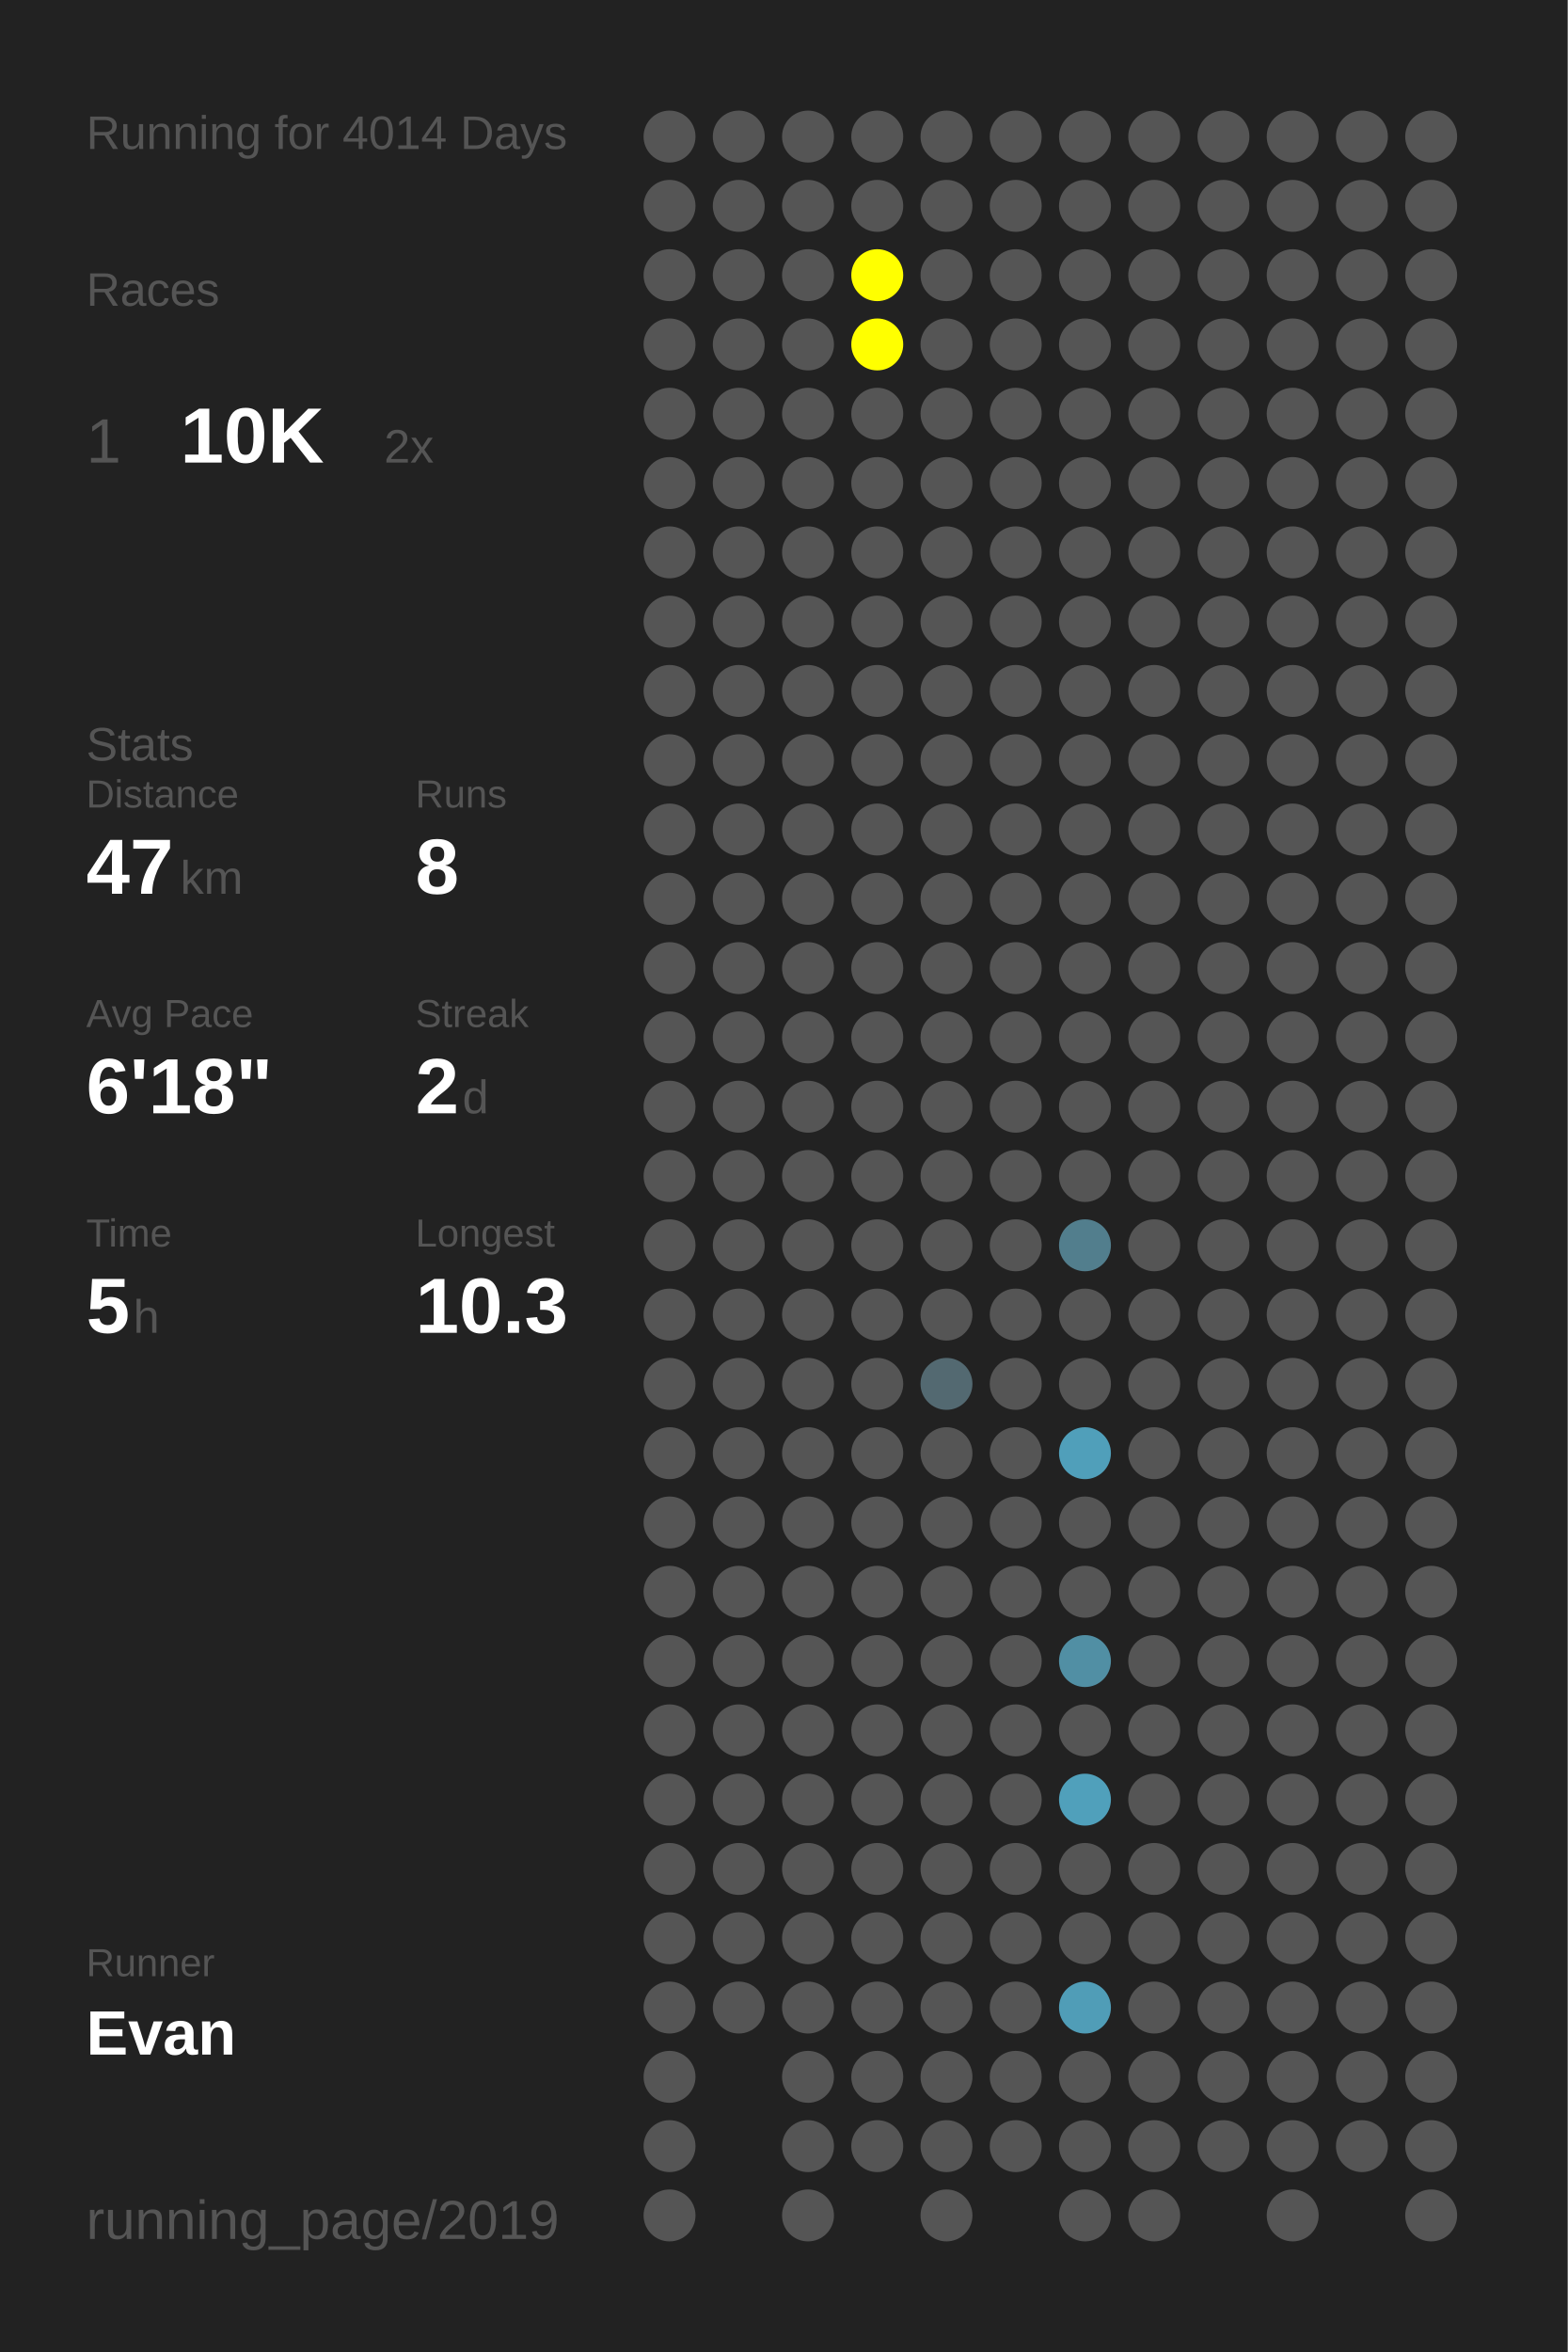
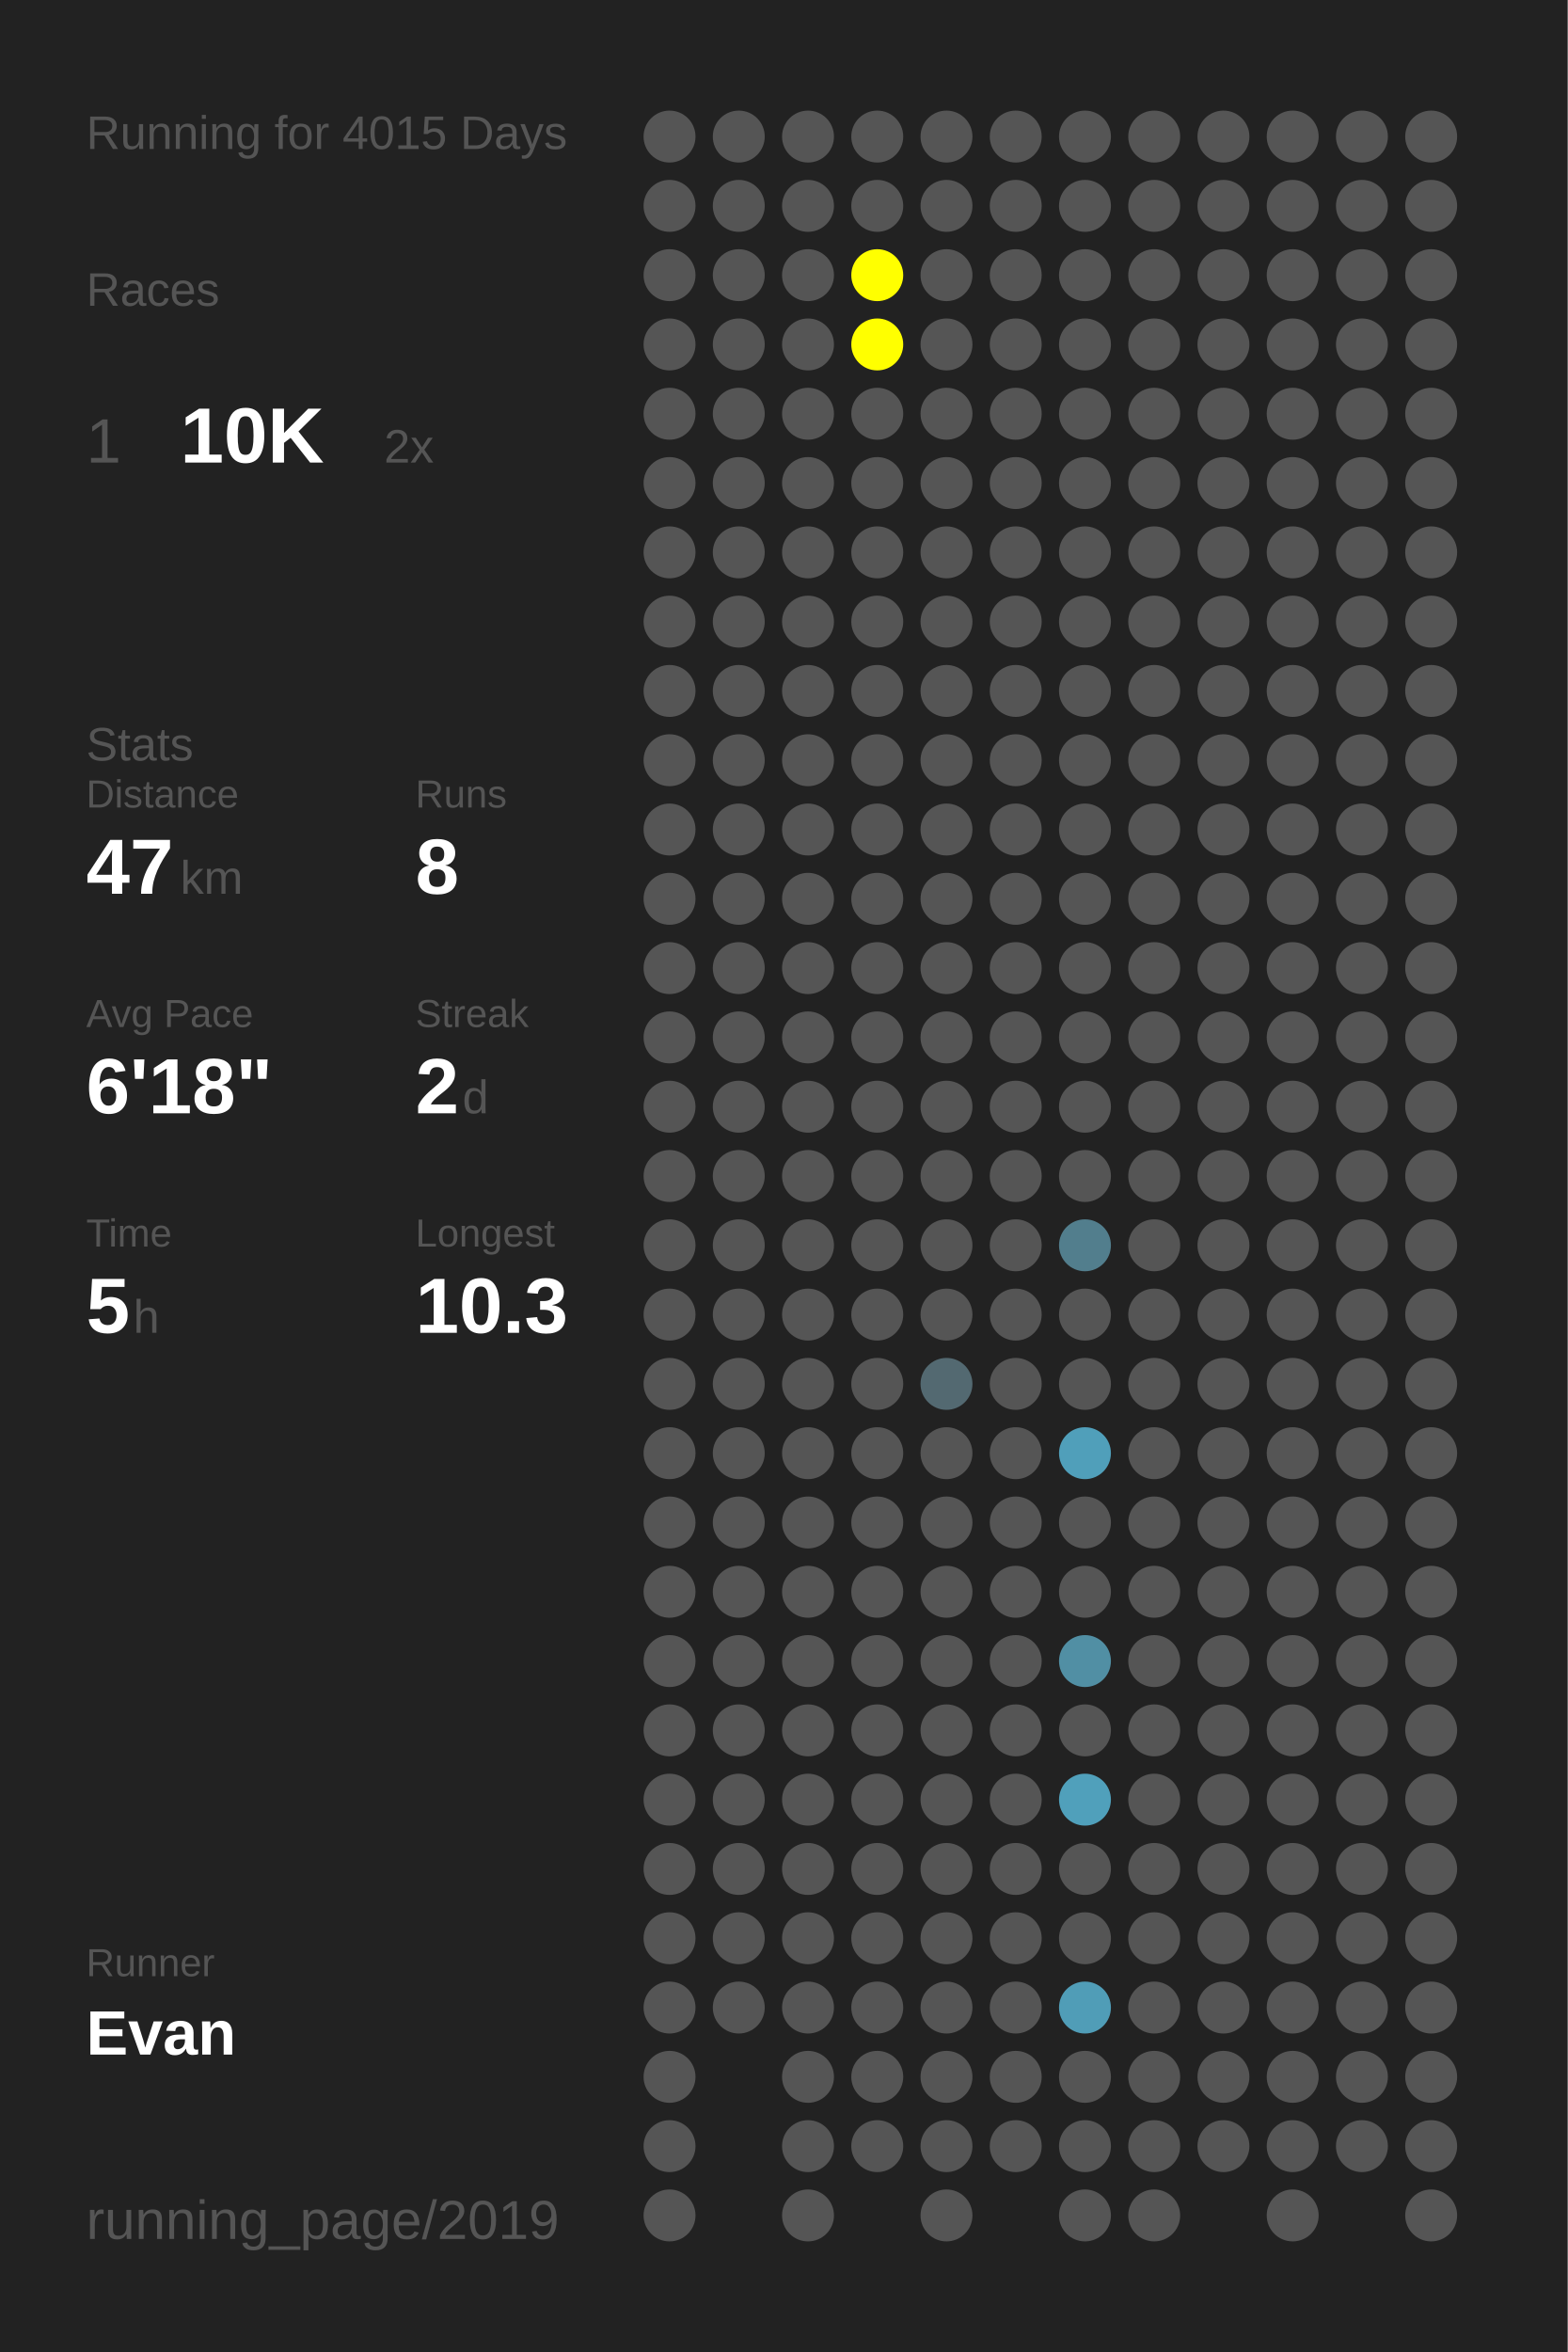
<svg xmlns="http://www.w3.org/2000/svg" baseProfile="full" height="300mm" version="1.1" viewBox="0,0,200,300" width="200mm">
  <defs />
  <rect fill="#222222" height="300" width="200" x="0" y="0" />
-   <text fill="#555555" style="font-size:6px; font-family:Arial;" x="11" y="19">Running for 4014 Days</text>
+   <text fill="#555555" style="font-size:6px; font-family:Arial;" x="11" y="19">Running for 4015 Days</text>
  <text fill="#555555" style="font-size:6px; font-family:Arial;" x="11" y="39">Races</text>
  <text fill="#555555" style="font-size:8px; font-family:Arial;" x="11" y="59">1</text>
  <text fill="#FFFFFF" style="font-size:10px; font-family:Arial; font-weight:bold;" x="23" y="59">10K</text>
  <text fill="#555555" style="font-size:6px; font-family:Arial;" x="49" y="59">2x</text>
  <text fill="#555555" style="font-size:6px; font-family:Arial;" x="11" y="97">Stats</text>
  <text fill="#555555" style="font-size:5px; font-family:Arial;" x="11" y="103">Distance</text>
  <text fill="#FFFFFF" style="font-size:10px; font-family:Arial; font-weight:bold;" x="11" y="114">47</text>
  <text fill="#555555" style="font-size:6px; font-family:Arial;" x="23" y="114">km</text>
  <text fill="#555555" style="font-size:5px; font-family:Arial;" x="53" y="103">Runs</text>
  <text fill="#FFFFFF" style="font-size:10px; font-family:Arial; font-weight:bold;" x="53" y="114">8</text>
  <text fill="#555555" style="font-size:5px; font-family:Arial;" x="11" y="131">Avg Pace</text>
  <text fill="#FFFFFF" style="font-size:10px; font-family:Arial; font-weight:bold;" x="11" y="142">6'18"</text>
  <text fill="#555555" style="font-size:5px; font-family:Arial;" x="53" y="131">Streak</text>
  <text fill="#FFFFFF" style="font-size:10px; font-family:Arial; font-weight:bold;" x="53" y="142">2</text>
  <text fill="#555555" style="font-size:6px; font-family:Arial;" x="59" y="142">d</text>
  <text fill="#555555" style="font-size:5px; font-family:Arial;" x="11" y="159">Time</text>
  <text fill="#FFFFFF" style="font-size:10px; font-family:Arial; font-weight:bold;" x="11" y="170">5</text>
  <text fill="#555555" style="font-size:6px; font-family:Arial;" x="17" y="170">h</text>
  <text fill="#555555" style="font-size:5px; font-family:Arial;" x="53" y="159">Longest</text>
  <text fill="#FFFFFF" style="font-size:10px; font-family:Arial; font-weight:bold;" x="53" y="170">10.3</text>
  <text fill="#555555" style="font-size:5px; font-family:Arial;" x="11" y="252.065">Runner</text>
  <text fill="#FFFFFF" style="font-size:8px; font-family:Arial; font-weight:bold;" x="11" y="262.065">Evan</text>
  <text fill="#555555" style="font-size:7px; font-family:Arial;" x="11" y="285.581">running_page/2019</text>
  <circle cx="85.417" cy="17.419" fill="#555555" r="3.312" />
  <circle cx="85.417" cy="26.258" fill="#555555" r="3.312" />
  <circle cx="85.417" cy="35.097" fill="#555555" r="3.312" />
  <circle cx="85.417" cy="43.935" fill="#555555" r="3.312" />
  <circle cx="85.417" cy="52.774" fill="#555555" r="3.312" />
  <circle cx="85.417" cy="61.613" fill="#555555" r="3.312" />
  <circle cx="85.417" cy="70.452" fill="#555555" r="3.312" />
  <circle cx="85.417" cy="79.29" fill="#555555" r="3.312" />
  <circle cx="85.417" cy="88.129" fill="#555555" r="3.312" />
  <circle cx="85.417" cy="96.968" fill="#555555" r="3.312" />
  <circle cx="85.417" cy="105.806" fill="#555555" r="3.312" />
  <circle cx="85.417" cy="114.645" fill="#555555" r="3.312" />
  <circle cx="85.417" cy="123.484" fill="#555555" r="3.312" />
  <circle cx="85.417" cy="132.323" fill="#555555" r="3.312" />
  <circle cx="85.417" cy="141.161" fill="#555555" r="3.312" />
  <circle cx="85.417" cy="150" fill="#555555" r="3.312" />
  <circle cx="85.417" cy="158.839" fill="#555555" r="3.312" />
  <circle cx="85.417" cy="167.677" fill="#555555" r="3.312" />
  <circle cx="85.417" cy="176.516" fill="#555555" r="3.312" />
  <circle cx="85.417" cy="185.355" fill="#555555" r="3.312" />
  <circle cx="85.417" cy="194.194" fill="#555555" r="3.312" />
  <circle cx="85.417" cy="203.032" fill="#555555" r="3.312" />
  <circle cx="85.417" cy="211.871" fill="#555555" r="3.312" />
  <circle cx="85.417" cy="220.71" fill="#555555" r="3.312" />
  <circle cx="85.417" cy="229.548" fill="#555555" r="3.312" />
  <circle cx="85.417" cy="238.387" fill="#555555" r="3.312" />
  <circle cx="85.417" cy="247.226" fill="#555555" r="3.312" />
  <circle cx="85.417" cy="256.065" fill="#555555" r="3.312" />
  <circle cx="85.417" cy="264.903" fill="#555555" r="3.312" />
  <circle cx="85.417" cy="273.742" fill="#555555" r="3.312" />
  <circle cx="85.417" cy="282.581" fill="#555555" r="3.312" />
  <circle cx="94.25" cy="17.419" fill="#555555" r="3.312" />
  <circle cx="94.25" cy="26.258" fill="#555555" r="3.312" />
  <circle cx="94.25" cy="35.097" fill="#555555" r="3.312" />
  <circle cx="94.25" cy="43.935" fill="#555555" r="3.312" />
  <circle cx="94.25" cy="52.774" fill="#555555" r="3.312" />
  <circle cx="94.25" cy="61.613" fill="#555555" r="3.312" />
  <circle cx="94.25" cy="70.452" fill="#555555" r="3.312" />
  <circle cx="94.25" cy="79.29" fill="#555555" r="3.312" />
  <circle cx="94.25" cy="88.129" fill="#555555" r="3.312" />
  <circle cx="94.25" cy="96.968" fill="#555555" r="3.312" />
  <circle cx="94.25" cy="105.806" fill="#555555" r="3.312" />
  <circle cx="94.25" cy="114.645" fill="#555555" r="3.312" />
  <circle cx="94.25" cy="123.484" fill="#555555" r="3.312" />
  <circle cx="94.25" cy="132.323" fill="#555555" r="3.312" />
  <circle cx="94.25" cy="141.161" fill="#555555" r="3.312" />
  <circle cx="94.25" cy="150" fill="#555555" r="3.312" />
  <circle cx="94.25" cy="158.839" fill="#555555" r="3.312" />
  <circle cx="94.25" cy="167.677" fill="#555555" r="3.312" />
  <circle cx="94.25" cy="176.516" fill="#555555" r="3.312" />
  <circle cx="94.25" cy="185.355" fill="#555555" r="3.312" />
  <circle cx="94.25" cy="194.194" fill="#555555" r="3.312" />
  <circle cx="94.25" cy="203.032" fill="#555555" r="3.312" />
  <circle cx="94.25" cy="211.871" fill="#555555" r="3.312" />
  <circle cx="94.25" cy="220.71" fill="#555555" r="3.312" />
  <circle cx="94.25" cy="229.548" fill="#555555" r="3.312" />
  <circle cx="94.25" cy="238.387" fill="#555555" r="3.312" />
  <circle cx="94.25" cy="247.226" fill="#555555" r="3.312" />
  <circle cx="94.25" cy="256.065" fill="#555555" r="3.312" />
  <circle cx="103.083" cy="17.419" fill="#555555" r="3.312" />
  <circle cx="103.083" cy="26.258" fill="#555555" r="3.312" />
  <circle cx="103.083" cy="35.097" fill="#555555" r="3.312" />
  <circle cx="103.083" cy="43.935" fill="#555555" r="3.312" />
  <circle cx="103.083" cy="52.774" fill="#555555" r="3.312" />
  <circle cx="103.083" cy="61.613" fill="#555555" r="3.312" />
  <circle cx="103.083" cy="70.452" fill="#555555" r="3.312" />
  <circle cx="103.083" cy="79.29" fill="#555555" r="3.312" />
  <circle cx="103.083" cy="88.129" fill="#555555" r="3.312" />
  <circle cx="103.083" cy="96.968" fill="#555555" r="3.312" />
  <circle cx="103.083" cy="105.806" fill="#555555" r="3.312" />
  <circle cx="103.083" cy="114.645" fill="#555555" r="3.312" />
  <circle cx="103.083" cy="123.484" fill="#555555" r="3.312" />
  <circle cx="103.083" cy="132.323" fill="#555555" r="3.312" />
  <circle cx="103.083" cy="141.161" fill="#555555" r="3.312" />
  <circle cx="103.083" cy="150" fill="#555555" r="3.312" />
  <circle cx="103.083" cy="158.839" fill="#555555" r="3.312" />
  <circle cx="103.083" cy="167.677" fill="#555555" r="3.312" />
  <circle cx="103.083" cy="176.516" fill="#555555" r="3.312" />
  <circle cx="103.083" cy="185.355" fill="#555555" r="3.312" />
  <circle cx="103.083" cy="194.194" fill="#555555" r="3.312" />
  <circle cx="103.083" cy="203.032" fill="#555555" r="3.312" />
  <circle cx="103.083" cy="211.871" fill="#555555" r="3.312" />
  <circle cx="103.083" cy="220.71" fill="#555555" r="3.312" />
  <circle cx="103.083" cy="229.548" fill="#555555" r="3.312" />
  <circle cx="103.083" cy="238.387" fill="#555555" r="3.312" />
  <circle cx="103.083" cy="247.226" fill="#555555" r="3.312" />
  <circle cx="103.083" cy="256.065" fill="#555555" r="3.312" />
  <circle cx="103.083" cy="264.903" fill="#555555" r="3.312" />
  <circle cx="103.083" cy="273.742" fill="#555555" r="3.312" />
  <circle cx="103.083" cy="282.581" fill="#555555" r="3.312" />
  <circle cx="111.917" cy="17.419" fill="#555555" r="3.312" />
  <circle cx="111.917" cy="26.258" fill="#555555" r="3.312" />
  <circle cx="111.917" cy="35.097" fill="#FFFF00" r="3.312" />
  <circle cx="111.917" cy="43.935" fill="#FFFF00" r="3.312" />
  <circle cx="111.917" cy="52.774" fill="#555555" r="3.312" />
  <circle cx="111.917" cy="61.613" fill="#555555" r="3.312" />
  <circle cx="111.917" cy="70.452" fill="#555555" r="3.312" />
  <circle cx="111.917" cy="79.29" fill="#555555" r="3.312" />
  <circle cx="111.917" cy="88.129" fill="#555555" r="3.312" />
  <circle cx="111.917" cy="96.968" fill="#555555" r="3.312" />
  <circle cx="111.917" cy="105.806" fill="#555555" r="3.312" />
  <circle cx="111.917" cy="114.645" fill="#555555" r="3.312" />
  <circle cx="111.917" cy="123.484" fill="#555555" r="3.312" />
  <circle cx="111.917" cy="132.323" fill="#555555" r="3.312" />
  <circle cx="111.917" cy="141.161" fill="#555555" r="3.312" />
  <circle cx="111.917" cy="150" fill="#555555" r="3.312" />
  <circle cx="111.917" cy="158.839" fill="#555555" r="3.312" />
  <circle cx="111.917" cy="167.677" fill="#555555" r="3.312" />
  <circle cx="111.917" cy="176.516" fill="#555555" r="3.312" />
  <circle cx="111.917" cy="185.355" fill="#555555" r="3.312" />
  <circle cx="111.917" cy="194.194" fill="#555555" r="3.312" />
  <circle cx="111.917" cy="203.032" fill="#555555" r="3.312" />
  <circle cx="111.917" cy="211.871" fill="#555555" r="3.312" />
  <circle cx="111.917" cy="220.71" fill="#555555" r="3.312" />
  <circle cx="111.917" cy="229.548" fill="#555555" r="3.312" />
  <circle cx="111.917" cy="238.387" fill="#555555" r="3.312" />
  <circle cx="111.917" cy="247.226" fill="#555555" r="3.312" />
  <circle cx="111.917" cy="256.065" fill="#555555" r="3.312" />
  <circle cx="111.917" cy="264.903" fill="#555555" r="3.312" />
  <circle cx="111.917" cy="273.742" fill="#555555" r="3.312" />
  <circle cx="120.75" cy="17.419" fill="#555555" r="3.312" />
  <circle cx="120.75" cy="26.258" fill="#555555" r="3.312" />
  <circle cx="120.75" cy="35.097" fill="#555555" r="3.312" />
  <circle cx="120.75" cy="43.935" fill="#555555" r="3.312" />
  <circle cx="120.75" cy="52.774" fill="#555555" r="3.312" />
  <circle cx="120.75" cy="61.613" fill="#555555" r="3.312" />
  <circle cx="120.75" cy="70.452" fill="#555555" r="3.312" />
  <circle cx="120.75" cy="79.29" fill="#555555" r="3.312" />
  <circle cx="120.75" cy="88.129" fill="#555555" r="3.312" />
  <circle cx="120.75" cy="96.968" fill="#555555" r="3.312" />
  <circle cx="120.75" cy="105.806" fill="#555555" r="3.312" />
  <circle cx="120.75" cy="114.645" fill="#555555" r="3.312" />
  <circle cx="120.75" cy="123.484" fill="#555555" r="3.312" />
  <circle cx="120.75" cy="132.323" fill="#555555" r="3.312" />
  <circle cx="120.75" cy="141.161" fill="#555555" r="3.312" />
  <circle cx="120.75" cy="150" fill="#555555" r="3.312" />
  <circle cx="120.75" cy="158.839" fill="#555555" r="3.312" />
  <circle cx="120.75" cy="167.677" fill="#555555" r="3.312" />
  <circle cx="120.75" cy="176.516" fill="#536971" r="3.312" />
  <circle cx="120.75" cy="185.355" fill="#555555" r="3.312" />
  <circle cx="120.75" cy="194.194" fill="#555555" r="3.312" />
  <circle cx="120.75" cy="203.032" fill="#555555" r="3.312" />
  <circle cx="120.75" cy="211.871" fill="#555555" r="3.312" />
  <circle cx="120.75" cy="220.71" fill="#555555" r="3.312" />
  <circle cx="120.75" cy="229.548" fill="#555555" r="3.312" />
  <circle cx="120.75" cy="238.387" fill="#555555" r="3.312" />
  <circle cx="120.75" cy="247.226" fill="#555555" r="3.312" />
  <circle cx="120.75" cy="256.065" fill="#555555" r="3.312" />
  <circle cx="120.75" cy="264.903" fill="#555555" r="3.312" />
  <circle cx="120.75" cy="273.742" fill="#555555" r="3.312" />
  <circle cx="120.75" cy="282.581" fill="#555555" r="3.312" />
  <circle cx="129.583" cy="17.419" fill="#555555" r="3.312" />
  <circle cx="129.583" cy="26.258" fill="#555555" r="3.312" />
  <circle cx="129.583" cy="35.097" fill="#555555" r="3.312" />
  <circle cx="129.583" cy="43.935" fill="#555555" r="3.312" />
  <circle cx="129.583" cy="52.774" fill="#555555" r="3.312" />
  <circle cx="129.583" cy="61.613" fill="#555555" r="3.312" />
  <circle cx="129.583" cy="70.452" fill="#555555" r="3.312" />
  <circle cx="129.583" cy="79.29" fill="#555555" r="3.312" />
  <circle cx="129.583" cy="88.129" fill="#555555" r="3.312" />
  <circle cx="129.583" cy="96.968" fill="#555555" r="3.312" />
  <circle cx="129.583" cy="105.806" fill="#555555" r="3.312" />
  <circle cx="129.583" cy="114.645" fill="#555555" r="3.312" />
  <circle cx="129.583" cy="123.484" fill="#555555" r="3.312" />
  <circle cx="129.583" cy="132.323" fill="#555555" r="3.312" />
  <circle cx="129.583" cy="141.161" fill="#555555" r="3.312" />
  <circle cx="129.583" cy="150" fill="#555555" r="3.312" />
  <circle cx="129.583" cy="158.839" fill="#555555" r="3.312" />
  <circle cx="129.583" cy="167.677" fill="#555555" r="3.312" />
  <circle cx="129.583" cy="176.516" fill="#555555" r="3.312" />
  <circle cx="129.583" cy="185.355" fill="#555555" r="3.312" />
  <circle cx="129.583" cy="194.194" fill="#555555" r="3.312" />
  <circle cx="129.583" cy="203.032" fill="#555555" r="3.312" />
  <circle cx="129.583" cy="211.871" fill="#555555" r="3.312" />
  <circle cx="129.583" cy="220.71" fill="#555555" r="3.312" />
  <circle cx="129.583" cy="229.548" fill="#555555" r="3.312" />
  <circle cx="129.583" cy="238.387" fill="#555555" r="3.312" />
  <circle cx="129.583" cy="247.226" fill="#555555" r="3.312" />
  <circle cx="129.583" cy="256.065" fill="#555555" r="3.312" />
  <circle cx="129.583" cy="264.903" fill="#555555" r="3.312" />
  <circle cx="129.583" cy="273.742" fill="#555555" r="3.312" />
  <circle cx="138.417" cy="17.419" fill="#555555" r="3.312" />
  <circle cx="138.417" cy="26.258" fill="#555555" r="3.312" />
  <circle cx="138.417" cy="35.097" fill="#555555" r="3.312" />
  <circle cx="138.417" cy="43.935" fill="#555555" r="3.312" />
  <circle cx="138.417" cy="52.774" fill="#555555" r="3.312" />
  <circle cx="138.417" cy="61.613" fill="#555555" r="3.312" />
  <circle cx="138.417" cy="70.452" fill="#555555" r="3.312" />
  <circle cx="138.417" cy="79.29" fill="#555555" r="3.312" />
  <circle cx="138.417" cy="88.129" fill="#555555" r="3.312" />
  <circle cx="138.417" cy="96.968" fill="#555555" r="3.312" />
  <circle cx="138.417" cy="105.806" fill="#555555" r="3.312" />
  <circle cx="138.417" cy="114.645" fill="#555555" r="3.312" />
  <circle cx="138.417" cy="123.484" fill="#555555" r="3.312" />
  <circle cx="138.417" cy="132.323" fill="#555555" r="3.312" />
  <circle cx="138.417" cy="141.161" fill="#555555" r="3.312" />
  <circle cx="138.417" cy="150" fill="#555555" r="3.312" />
  <circle cx="138.417" cy="158.839" fill="#527e8d" r="3.312" />
  <circle cx="138.417" cy="167.677" fill="#555555" r="3.312" />
  <circle cx="138.417" cy="176.516" fill="#555555" r="3.312" />
  <circle cx="138.417" cy="185.355" fill="#509fba" r="3.312" />
  <circle cx="138.417" cy="194.194" fill="#555555" r="3.312" />
  <circle cx="138.417" cy="203.032" fill="#555555" r="3.312" />
  <circle cx="138.417" cy="211.871" fill="#518fa4" r="3.312" />
  <circle cx="138.417" cy="220.71" fill="#555555" r="3.312" />
  <circle cx="138.417" cy="229.548" fill="#50a0bb" r="3.312" />
  <circle cx="138.417" cy="238.387" fill="#555555" r="3.312" />
  <circle cx="138.417" cy="247.226" fill="#555555" r="3.312" />
  <circle cx="138.417" cy="256.065" fill="#509db7" r="3.312" />
  <circle cx="138.417" cy="264.903" fill="#555555" r="3.312" />
  <circle cx="138.417" cy="273.742" fill="#555555" r="3.312" />
  <circle cx="138.417" cy="282.581" fill="#555555" r="3.312" />
  <circle cx="147.25" cy="17.419" fill="#555555" r="3.312" />
  <circle cx="147.25" cy="26.258" fill="#555555" r="3.312" />
  <circle cx="147.25" cy="35.097" fill="#555555" r="3.312" />
  <circle cx="147.25" cy="43.935" fill="#555555" r="3.312" />
  <circle cx="147.25" cy="52.774" fill="#555555" r="3.312" />
  <circle cx="147.25" cy="61.613" fill="#555555" r="3.312" />
  <circle cx="147.25" cy="70.452" fill="#555555" r="3.312" />
  <circle cx="147.25" cy="79.29" fill="#555555" r="3.312" />
  <circle cx="147.25" cy="88.129" fill="#555555" r="3.312" />
  <circle cx="147.25" cy="96.968" fill="#555555" r="3.312" />
  <circle cx="147.25" cy="105.806" fill="#555555" r="3.312" />
  <circle cx="147.25" cy="114.645" fill="#555555" r="3.312" />
  <circle cx="147.25" cy="123.484" fill="#555555" r="3.312" />
  <circle cx="147.25" cy="132.323" fill="#555555" r="3.312" />
  <circle cx="147.25" cy="141.161" fill="#555555" r="3.312" />
  <circle cx="147.25" cy="150" fill="#555555" r="3.312" />
  <circle cx="147.25" cy="158.839" fill="#555555" r="3.312" />
  <circle cx="147.25" cy="167.677" fill="#555555" r="3.312" />
  <circle cx="147.25" cy="176.516" fill="#555555" r="3.312" />
  <circle cx="147.25" cy="185.355" fill="#555555" r="3.312" />
  <circle cx="147.25" cy="194.194" fill="#555555" r="3.312" />
  <circle cx="147.25" cy="203.032" fill="#555555" r="3.312" />
  <circle cx="147.25" cy="211.871" fill="#555555" r="3.312" />
  <circle cx="147.25" cy="220.71" fill="#555555" r="3.312" />
  <circle cx="147.25" cy="229.548" fill="#555555" r="3.312" />
  <circle cx="147.25" cy="238.387" fill="#555555" r="3.312" />
  <circle cx="147.25" cy="247.226" fill="#555555" r="3.312" />
  <circle cx="147.25" cy="256.065" fill="#555555" r="3.312" />
  <circle cx="147.25" cy="264.903" fill="#555555" r="3.312" />
  <circle cx="147.25" cy="273.742" fill="#555555" r="3.312" />
  <circle cx="147.25" cy="282.581" fill="#555555" r="3.312" />
  <circle cx="156.083" cy="17.419" fill="#555555" r="3.312" />
  <circle cx="156.083" cy="26.258" fill="#555555" r="3.312" />
  <circle cx="156.083" cy="35.097" fill="#555555" r="3.312" />
  <circle cx="156.083" cy="43.935" fill="#555555" r="3.312" />
  <circle cx="156.083" cy="52.774" fill="#555555" r="3.312" />
  <circle cx="156.083" cy="61.613" fill="#555555" r="3.312" />
  <circle cx="156.083" cy="70.452" fill="#555555" r="3.312" />
  <circle cx="156.083" cy="79.29" fill="#555555" r="3.312" />
  <circle cx="156.083" cy="88.129" fill="#555555" r="3.312" />
  <circle cx="156.083" cy="96.968" fill="#555555" r="3.312" />
  <circle cx="156.083" cy="105.806" fill="#555555" r="3.312" />
  <circle cx="156.083" cy="114.645" fill="#555555" r="3.312" />
  <circle cx="156.083" cy="123.484" fill="#555555" r="3.312" />
  <circle cx="156.083" cy="132.323" fill="#555555" r="3.312" />
  <circle cx="156.083" cy="141.161" fill="#555555" r="3.312" />
  <circle cx="156.083" cy="150" fill="#555555" r="3.312" />
  <circle cx="156.083" cy="158.839" fill="#555555" r="3.312" />
  <circle cx="156.083" cy="167.677" fill="#555555" r="3.312" />
  <circle cx="156.083" cy="176.516" fill="#555555" r="3.312" />
  <circle cx="156.083" cy="185.355" fill="#555555" r="3.312" />
  <circle cx="156.083" cy="194.194" fill="#555555" r="3.312" />
  <circle cx="156.083" cy="203.032" fill="#555555" r="3.312" />
  <circle cx="156.083" cy="211.871" fill="#555555" r="3.312" />
  <circle cx="156.083" cy="220.71" fill="#555555" r="3.312" />
  <circle cx="156.083" cy="229.548" fill="#555555" r="3.312" />
  <circle cx="156.083" cy="238.387" fill="#555555" r="3.312" />
  <circle cx="156.083" cy="247.226" fill="#555555" r="3.312" />
  <circle cx="156.083" cy="256.065" fill="#555555" r="3.312" />
  <circle cx="156.083" cy="264.903" fill="#555555" r="3.312" />
  <circle cx="156.083" cy="273.742" fill="#555555" r="3.312" />
  <circle cx="164.917" cy="17.419" fill="#555555" r="3.312" />
  <circle cx="164.917" cy="26.258" fill="#555555" r="3.312" />
  <circle cx="164.917" cy="35.097" fill="#555555" r="3.312" />
  <circle cx="164.917" cy="43.935" fill="#555555" r="3.312" />
  <circle cx="164.917" cy="52.774" fill="#555555" r="3.312" />
  <circle cx="164.917" cy="61.613" fill="#555555" r="3.312" />
  <circle cx="164.917" cy="70.452" fill="#555555" r="3.312" />
  <circle cx="164.917" cy="79.29" fill="#555555" r="3.312" />
  <circle cx="164.917" cy="88.129" fill="#555555" r="3.312" />
  <circle cx="164.917" cy="96.968" fill="#555555" r="3.312" />
  <circle cx="164.917" cy="105.806" fill="#555555" r="3.312" />
  <circle cx="164.917" cy="114.645" fill="#555555" r="3.312" />
  <circle cx="164.917" cy="123.484" fill="#555555" r="3.312" />
  <circle cx="164.917" cy="132.323" fill="#555555" r="3.312" />
  <circle cx="164.917" cy="141.161" fill="#555555" r="3.312" />
  <circle cx="164.917" cy="150" fill="#555555" r="3.312" />
  <circle cx="164.917" cy="158.839" fill="#555555" r="3.312" />
  <circle cx="164.917" cy="167.677" fill="#555555" r="3.312" />
  <circle cx="164.917" cy="176.516" fill="#555555" r="3.312" />
  <circle cx="164.917" cy="185.355" fill="#555555" r="3.312" />
  <circle cx="164.917" cy="194.194" fill="#555555" r="3.312" />
  <circle cx="164.917" cy="203.032" fill="#555555" r="3.312" />
  <circle cx="164.917" cy="211.871" fill="#555555" r="3.312" />
  <circle cx="164.917" cy="220.71" fill="#555555" r="3.312" />
  <circle cx="164.917" cy="229.548" fill="#555555" r="3.312" />
  <circle cx="164.917" cy="238.387" fill="#555555" r="3.312" />
  <circle cx="164.917" cy="247.226" fill="#555555" r="3.312" />
  <circle cx="164.917" cy="256.065" fill="#555555" r="3.312" />
  <circle cx="164.917" cy="264.903" fill="#555555" r="3.312" />
  <circle cx="164.917" cy="273.742" fill="#555555" r="3.312" />
  <circle cx="164.917" cy="282.581" fill="#555555" r="3.312" />
  <circle cx="173.75" cy="17.419" fill="#555555" r="3.312" />
  <circle cx="173.75" cy="26.258" fill="#555555" r="3.312" />
  <circle cx="173.75" cy="35.097" fill="#555555" r="3.312" />
  <circle cx="173.75" cy="43.935" fill="#555555" r="3.312" />
  <circle cx="173.75" cy="52.774" fill="#555555" r="3.312" />
  <circle cx="173.75" cy="61.613" fill="#555555" r="3.312" />
  <circle cx="173.75" cy="70.452" fill="#555555" r="3.312" />
  <circle cx="173.75" cy="79.29" fill="#555555" r="3.312" />
  <circle cx="173.75" cy="88.129" fill="#555555" r="3.312" />
  <circle cx="173.75" cy="96.968" fill="#555555" r="3.312" />
  <circle cx="173.75" cy="105.806" fill="#555555" r="3.312" />
  <circle cx="173.75" cy="114.645" fill="#555555" r="3.312" />
  <circle cx="173.75" cy="123.484" fill="#555555" r="3.312" />
  <circle cx="173.75" cy="132.323" fill="#555555" r="3.312" />
  <circle cx="173.75" cy="141.161" fill="#555555" r="3.312" />
  <circle cx="173.75" cy="150" fill="#555555" r="3.312" />
  <circle cx="173.75" cy="158.839" fill="#555555" r="3.312" />
  <circle cx="173.75" cy="167.677" fill="#555555" r="3.312" />
  <circle cx="173.75" cy="176.516" fill="#555555" r="3.312" />
  <circle cx="173.75" cy="185.355" fill="#555555" r="3.312" />
  <circle cx="173.75" cy="194.194" fill="#555555" r="3.312" />
  <circle cx="173.75" cy="203.032" fill="#555555" r="3.312" />
  <circle cx="173.75" cy="211.871" fill="#555555" r="3.312" />
  <circle cx="173.75" cy="220.71" fill="#555555" r="3.312" />
  <circle cx="173.75" cy="229.548" fill="#555555" r="3.312" />
  <circle cx="173.75" cy="238.387" fill="#555555" r="3.312" />
  <circle cx="173.75" cy="247.226" fill="#555555" r="3.312" />
  <circle cx="173.75" cy="256.065" fill="#555555" r="3.312" />
  <circle cx="173.75" cy="264.903" fill="#555555" r="3.312" />
  <circle cx="173.75" cy="273.742" fill="#555555" r="3.312" />
  <circle cx="182.583" cy="17.419" fill="#555555" r="3.312" />
  <circle cx="182.583" cy="26.258" fill="#555555" r="3.312" />
  <circle cx="182.583" cy="35.097" fill="#555555" r="3.312" />
  <circle cx="182.583" cy="43.935" fill="#555555" r="3.312" />
  <circle cx="182.583" cy="52.774" fill="#555555" r="3.312" />
  <circle cx="182.583" cy="61.613" fill="#555555" r="3.312" />
  <circle cx="182.583" cy="70.452" fill="#555555" r="3.312" />
  <circle cx="182.583" cy="79.29" fill="#555555" r="3.312" />
  <circle cx="182.583" cy="88.129" fill="#555555" r="3.312" />
  <circle cx="182.583" cy="96.968" fill="#555555" r="3.312" />
  <circle cx="182.583" cy="105.806" fill="#555555" r="3.312" />
  <circle cx="182.583" cy="114.645" fill="#555555" r="3.312" />
  <circle cx="182.583" cy="123.484" fill="#555555" r="3.312" />
  <circle cx="182.583" cy="132.323" fill="#555555" r="3.312" />
  <circle cx="182.583" cy="141.161" fill="#555555" r="3.312" />
  <circle cx="182.583" cy="150" fill="#555555" r="3.312" />
  <circle cx="182.583" cy="158.839" fill="#555555" r="3.312" />
  <circle cx="182.583" cy="167.677" fill="#555555" r="3.312" />
  <circle cx="182.583" cy="176.516" fill="#555555" r="3.312" />
  <circle cx="182.583" cy="185.355" fill="#555555" r="3.312" />
  <circle cx="182.583" cy="194.194" fill="#555555" r="3.312" />
  <circle cx="182.583" cy="203.032" fill="#555555" r="3.312" />
  <circle cx="182.583" cy="211.871" fill="#555555" r="3.312" />
  <circle cx="182.583" cy="220.71" fill="#555555" r="3.312" />
  <circle cx="182.583" cy="229.548" fill="#555555" r="3.312" />
  <circle cx="182.583" cy="238.387" fill="#555555" r="3.312" />
  <circle cx="182.583" cy="247.226" fill="#555555" r="3.312" />
  <circle cx="182.583" cy="256.065" fill="#555555" r="3.312" />
  <circle cx="182.583" cy="264.903" fill="#555555" r="3.312" />
  <circle cx="182.583" cy="273.742" fill="#555555" r="3.312" />
  <circle cx="182.583" cy="282.581" fill="#555555" r="3.312" />
</svg>
